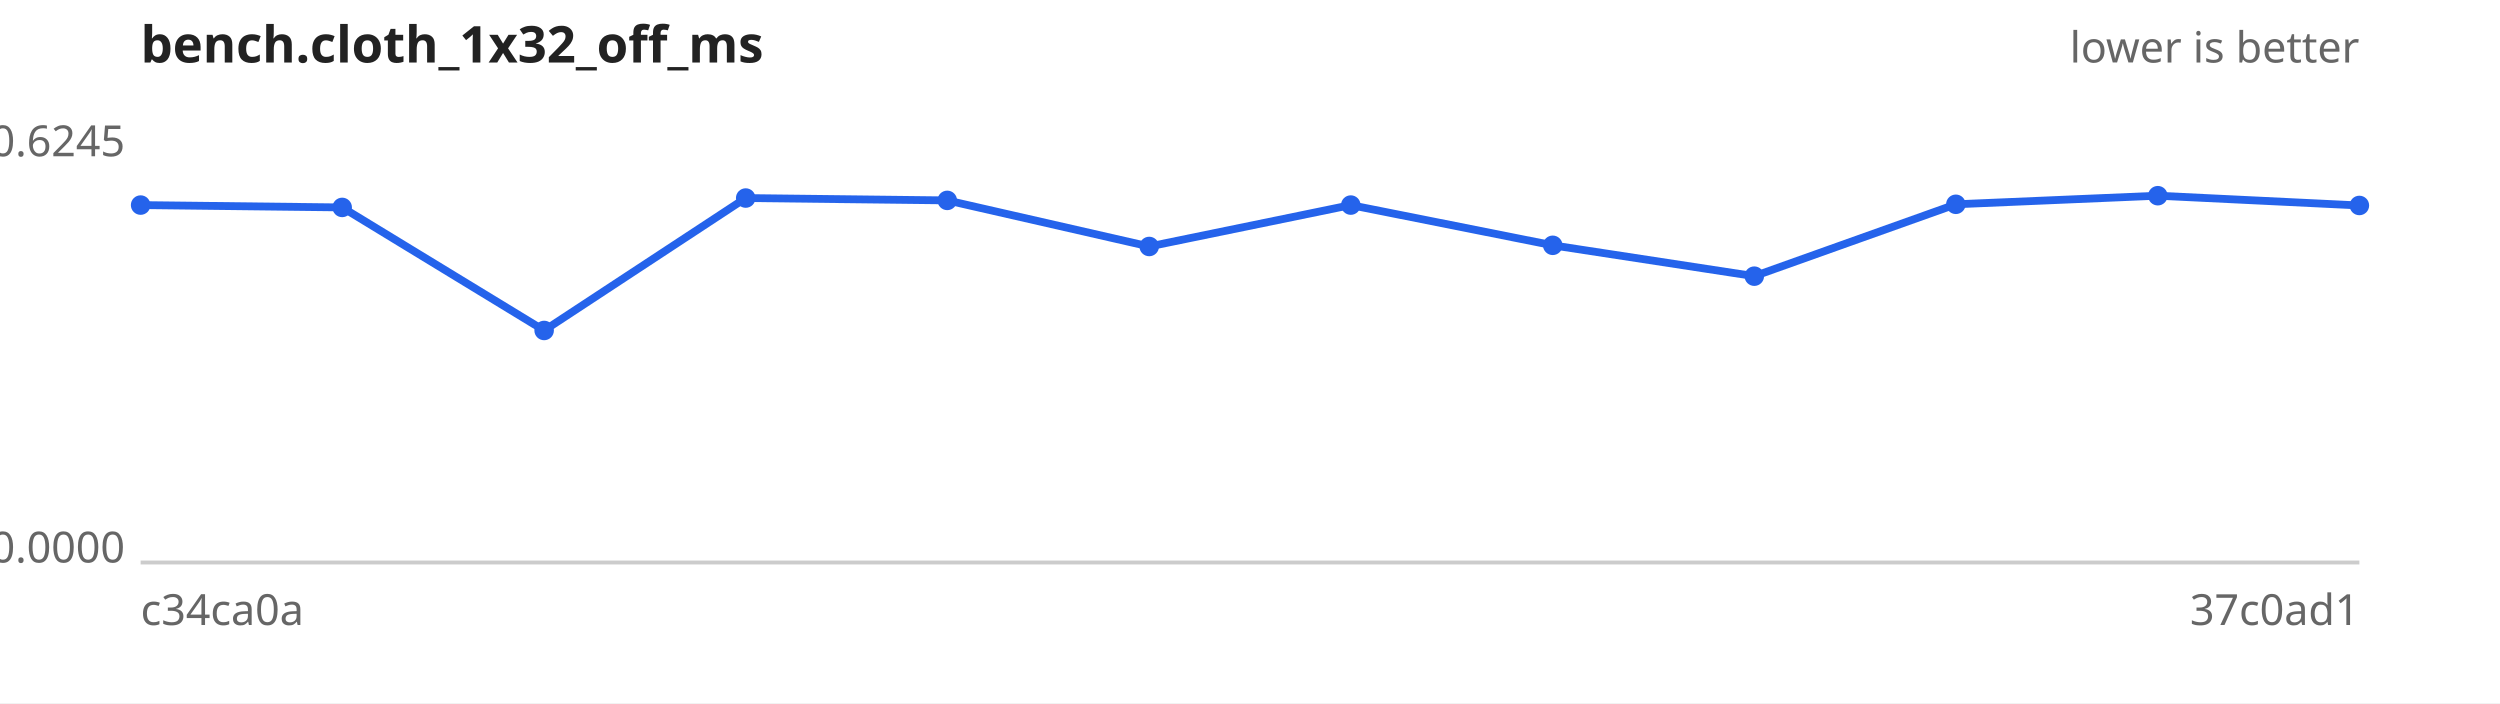
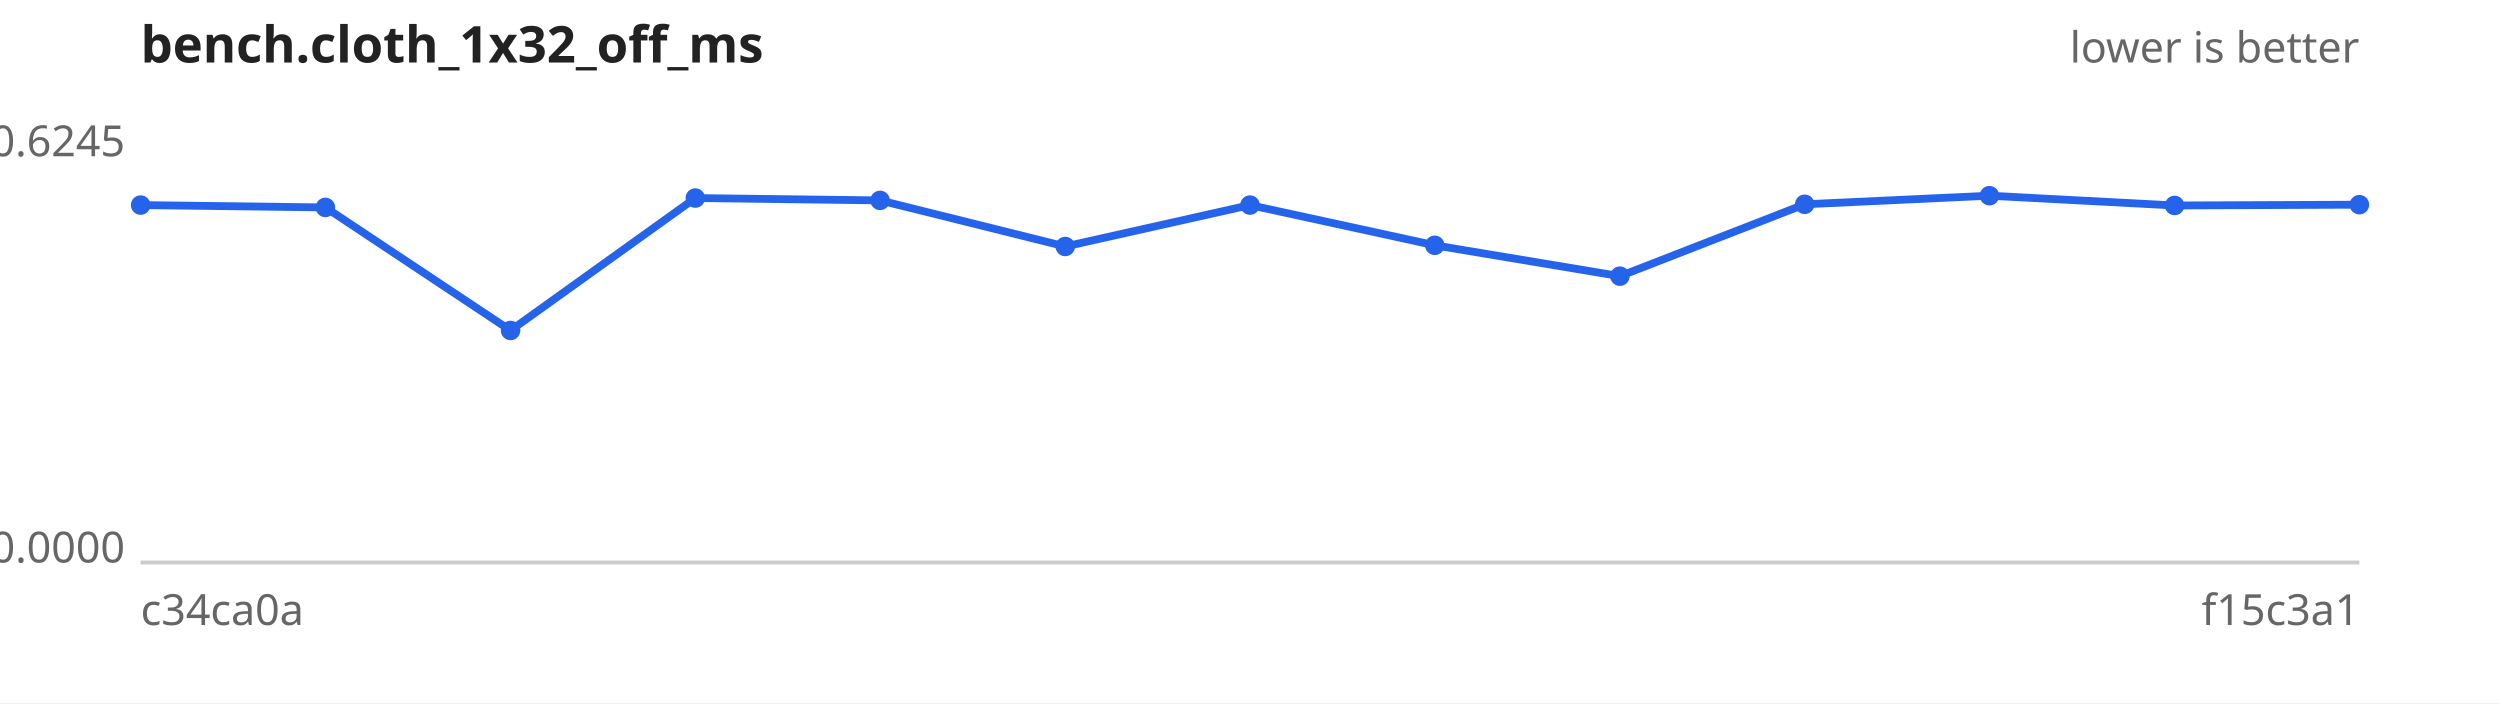
<svg xmlns="http://www.w3.org/2000/svg" width="640" height="180" viewBox="0 0 640 180" font-family="sans-serif" font-size="11">
  <rect width="640" height="180" fill="#ffffff" />
  <text x="36" y="16" font-size="13" font-weight="bold" fill="#222">bench.cloth_1x32_off_ms</text>
  <text x="604" y="16" text-anchor="end" fill="#666">lower is better</text>
  <line x1="36" y1="144" x2="604" y2="144" stroke="#ccc" />
  <text x="32" y="40.0" text-anchor="end" fill="#666">0.6245</text>
  <text x="32" y="144.0" text-anchor="end" fill="#666">0.0000</text>
  <text x="36" y="160" fill="#666">c34ca0a</text>
-   <text x="604" y="160" text-anchor="end" fill="#666">37c0ad1</text>
-   <path d="M36.0,52.5 L87.6,53.1 L139.3,84.6 L190.9,50.7 L242.5,51.3 L294.2,63.1 L345.8,52.5 L397.5,62.8 L449.1,70.7 L500.7,52.3 L552.4,50.1 L604.0,52.6" fill="none" stroke="#2563eb" stroke-width="2" />
+   <text x="604" y="160" text-anchor="end" fill="#666">f15c3a1</text>
+   <path d="M36.0,52.5 L83.3,53.1 L130.7,84.6 L178.0,50.7 L225.3,51.3 L272.7,63.1 L320.0,52.5 L367.3,62.8 L414.7,70.7 L462.0,52.3 L509.3,50.1 L556.7,52.6 L604.0,52.4" fill="none" stroke="#2563eb" stroke-width="2" />
  <g fill="#2563eb">
    <circle cx="36.0" cy="52.5" r="2.5" />
-     <circle cx="87.6" cy="53.1" r="2.5" />
-     <circle cx="139.3" cy="84.6" r="2.5" />
-     <circle cx="190.9" cy="50.7" r="2.5" />
-     <circle cx="242.5" cy="51.3" r="2.5" />
-     <circle cx="294.2" cy="63.1" r="2.5" />
-     <circle cx="345.8" cy="52.5" r="2.5" />
-     <circle cx="397.5" cy="62.8" r="2.5" />
-     <circle cx="449.1" cy="70.7" r="2.5" />
-     <circle cx="500.7" cy="52.3" r="2.5" />
-     <circle cx="552.4" cy="50.1" r="2.5" />
-     <circle cx="604.0" cy="52.6" r="2.5" />
+     <circle cx="83.3" cy="53.1" r="2.5" />
+     <circle cx="130.7" cy="84.6" r="2.5" />
+     <circle cx="178.0" cy="50.7" r="2.5" />
+     <circle cx="225.3" cy="51.3" r="2.5" />
+     <circle cx="272.7" cy="63.1" r="2.5" />
+     <circle cx="320.0" cy="52.5" r="2.5" />
+     <circle cx="367.3" cy="62.8" r="2.5" />
+     <circle cx="414.7" cy="70.7" r="2.5" />
+     <circle cx="462.0" cy="52.3" r="2.5" />
+     <circle cx="509.3" cy="50.1" r="2.5" />
+     <circle cx="556.7" cy="52.6" r="2.5" />
+     <circle cx="604.0" cy="52.4" r="2.5" />
  </g>
</svg>
